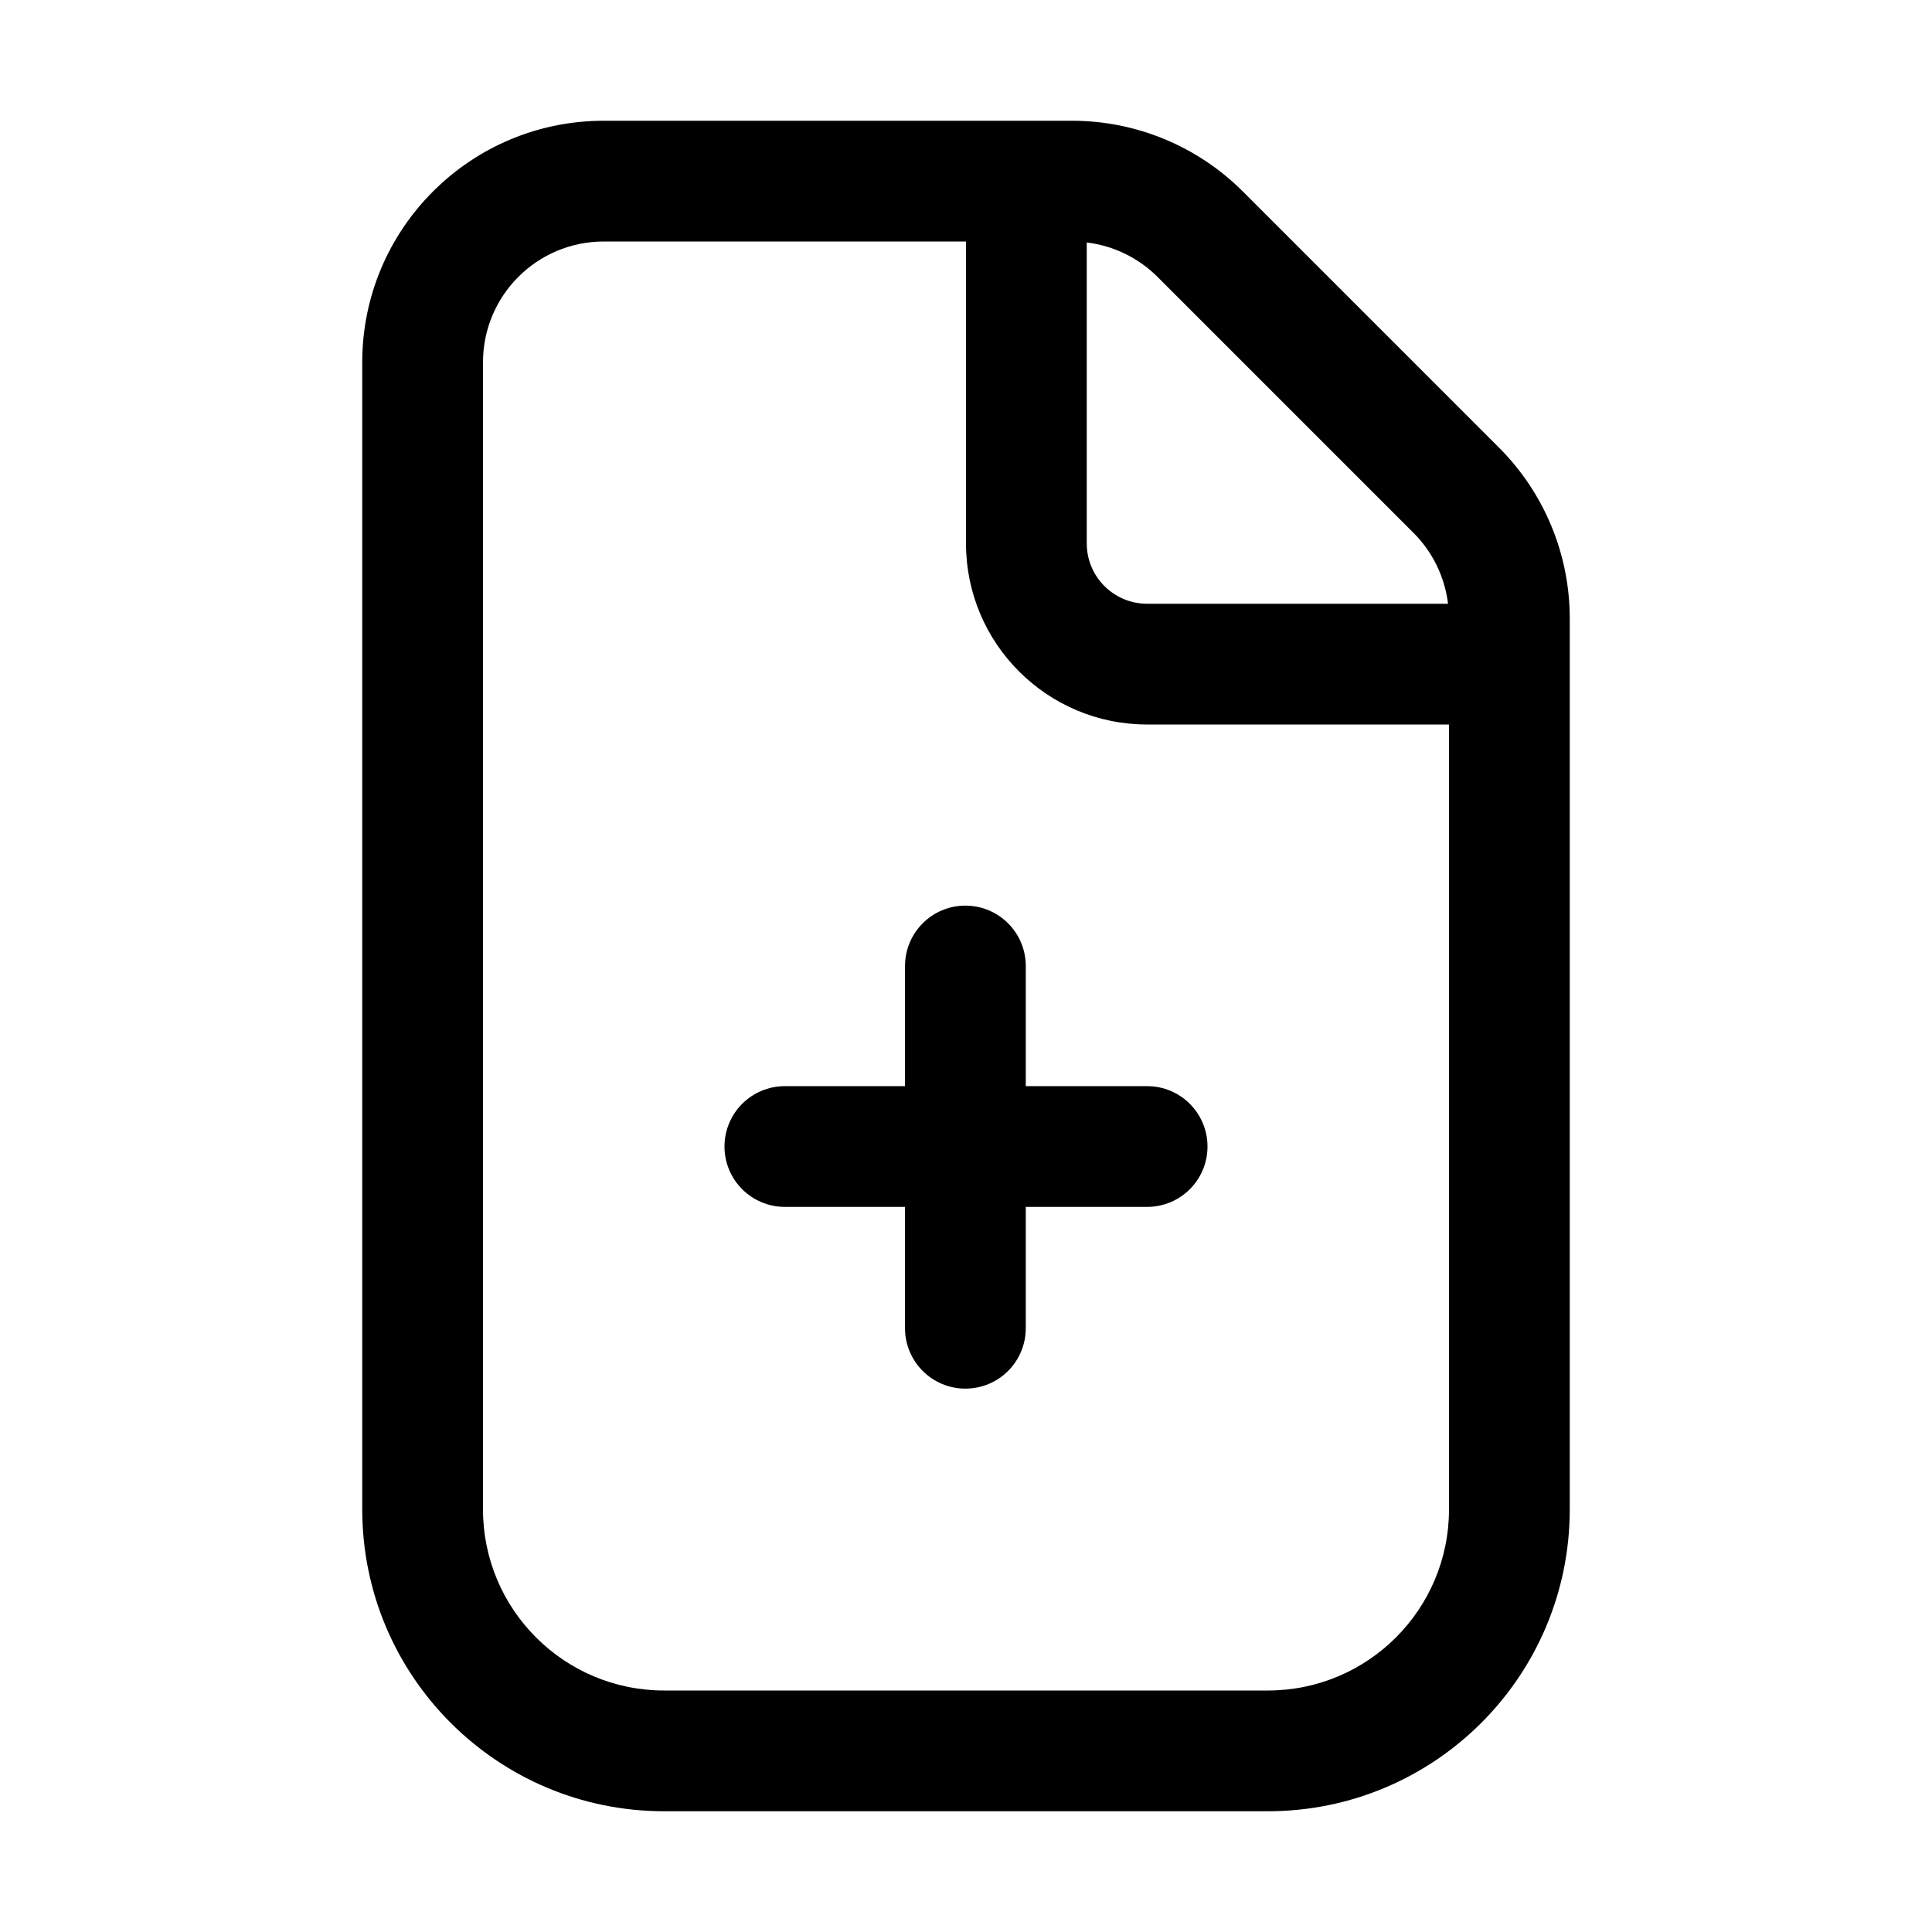
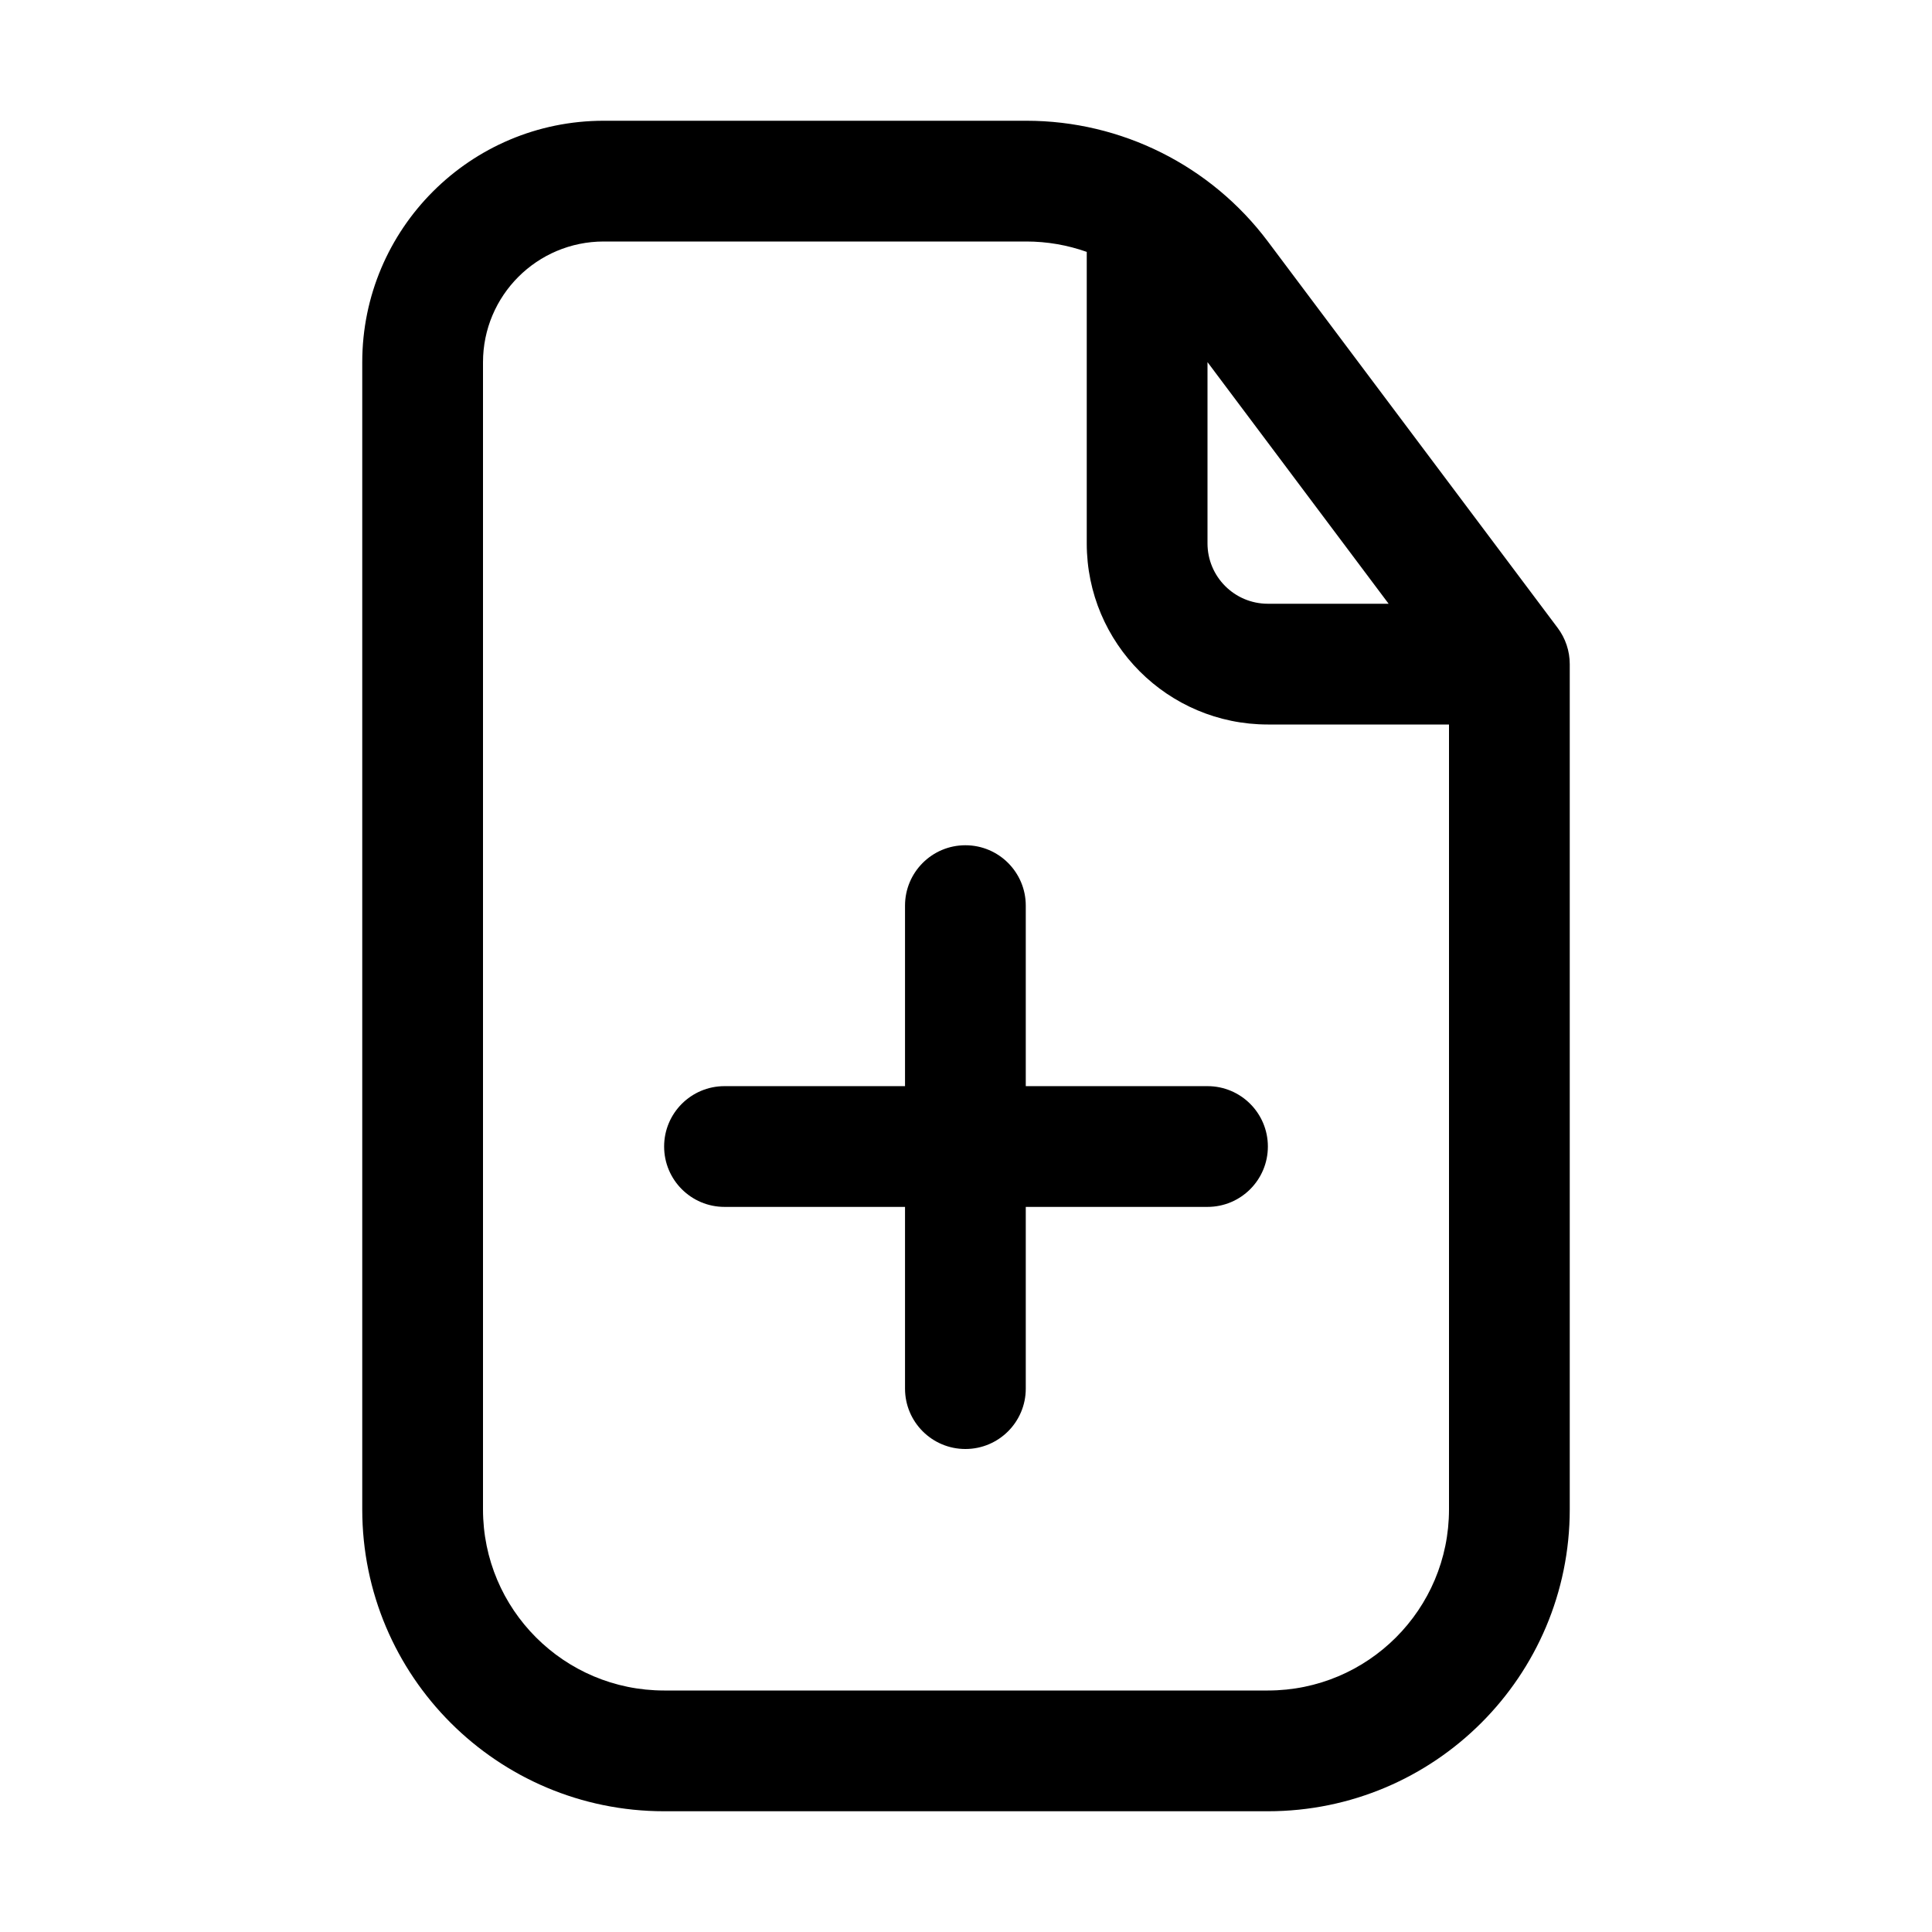
<svg xmlns="http://www.w3.org/2000/svg" width="16" height="16" fill="none" viewBox="0 0 16 16">
-   <path fill="currentColor" d="M8.879 1a2 2 0 0 1 1.414.586l2.121 2.121A2 2 0 0 1 13 5.121V12.5a2.5 2.5 0 0 1-2.5 2.5h-5A2.5 2.5 0 0 1 3 12.5V3a2 2 0 0 1 2-2zM5 2a1 1 0 0 0-1 1v9.5A1.5 1.5 0 0 0 5.5 14h5a1.5 1.5 0 0 0 1.5-1.5V6H9.5A1.5 1.5 0 0 1 8 4.5V2zm2.995 5.5a.5.5 0 0 1 .5.5v.995H9.5a.5.5 0 0 1 0 1H8.495V11a.5.5 0 0 1-1 0V9.995H6.5a.5.5 0 0 1 0-1h.995V8a.5.5 0 0 1 .5-.5M9 4.5a.5.5 0 0 0 .5.5h2.492a1 1 0 0 0-.285-.586L9.586 2.293A1 1 0 0 0 9 2.008z" />
+   <path fill="currentColor" d="M8.5 1a2.5 2.5 0 0 1 2 1l2.4 3.2a.5.5 0 0 1 .1.3v7a2.5 2.5 0 0 1-2.5 2.5h-5A2.5 2.5 0 0 1 3 12.5V3a2 2 0 0 1 2-2zM5 2a1 1 0 0 0-1 1v9.5A1.5 1.5 0 0 0 5.5 14h5a1.5 1.5 0 0 0 1.5-1.5V6h-1.5A1.5 1.5 0 0 1 9 4.5V2.086A1.5 1.5 0 0 0 8.5 2zm2.995 5a.5.5 0 0 1 .5.5v1.495H10a.5.5 0 0 1 0 1H8.495V11.5a.5.5 0 0 1-1 0V9.995H6a.5.5 0 0 1 0-1h1.495V7.5a.5.5 0 0 1 .5-.5M10 4.5a.5.5 0 0 0 .5.5h1L10 2.999z" />
</svg>
